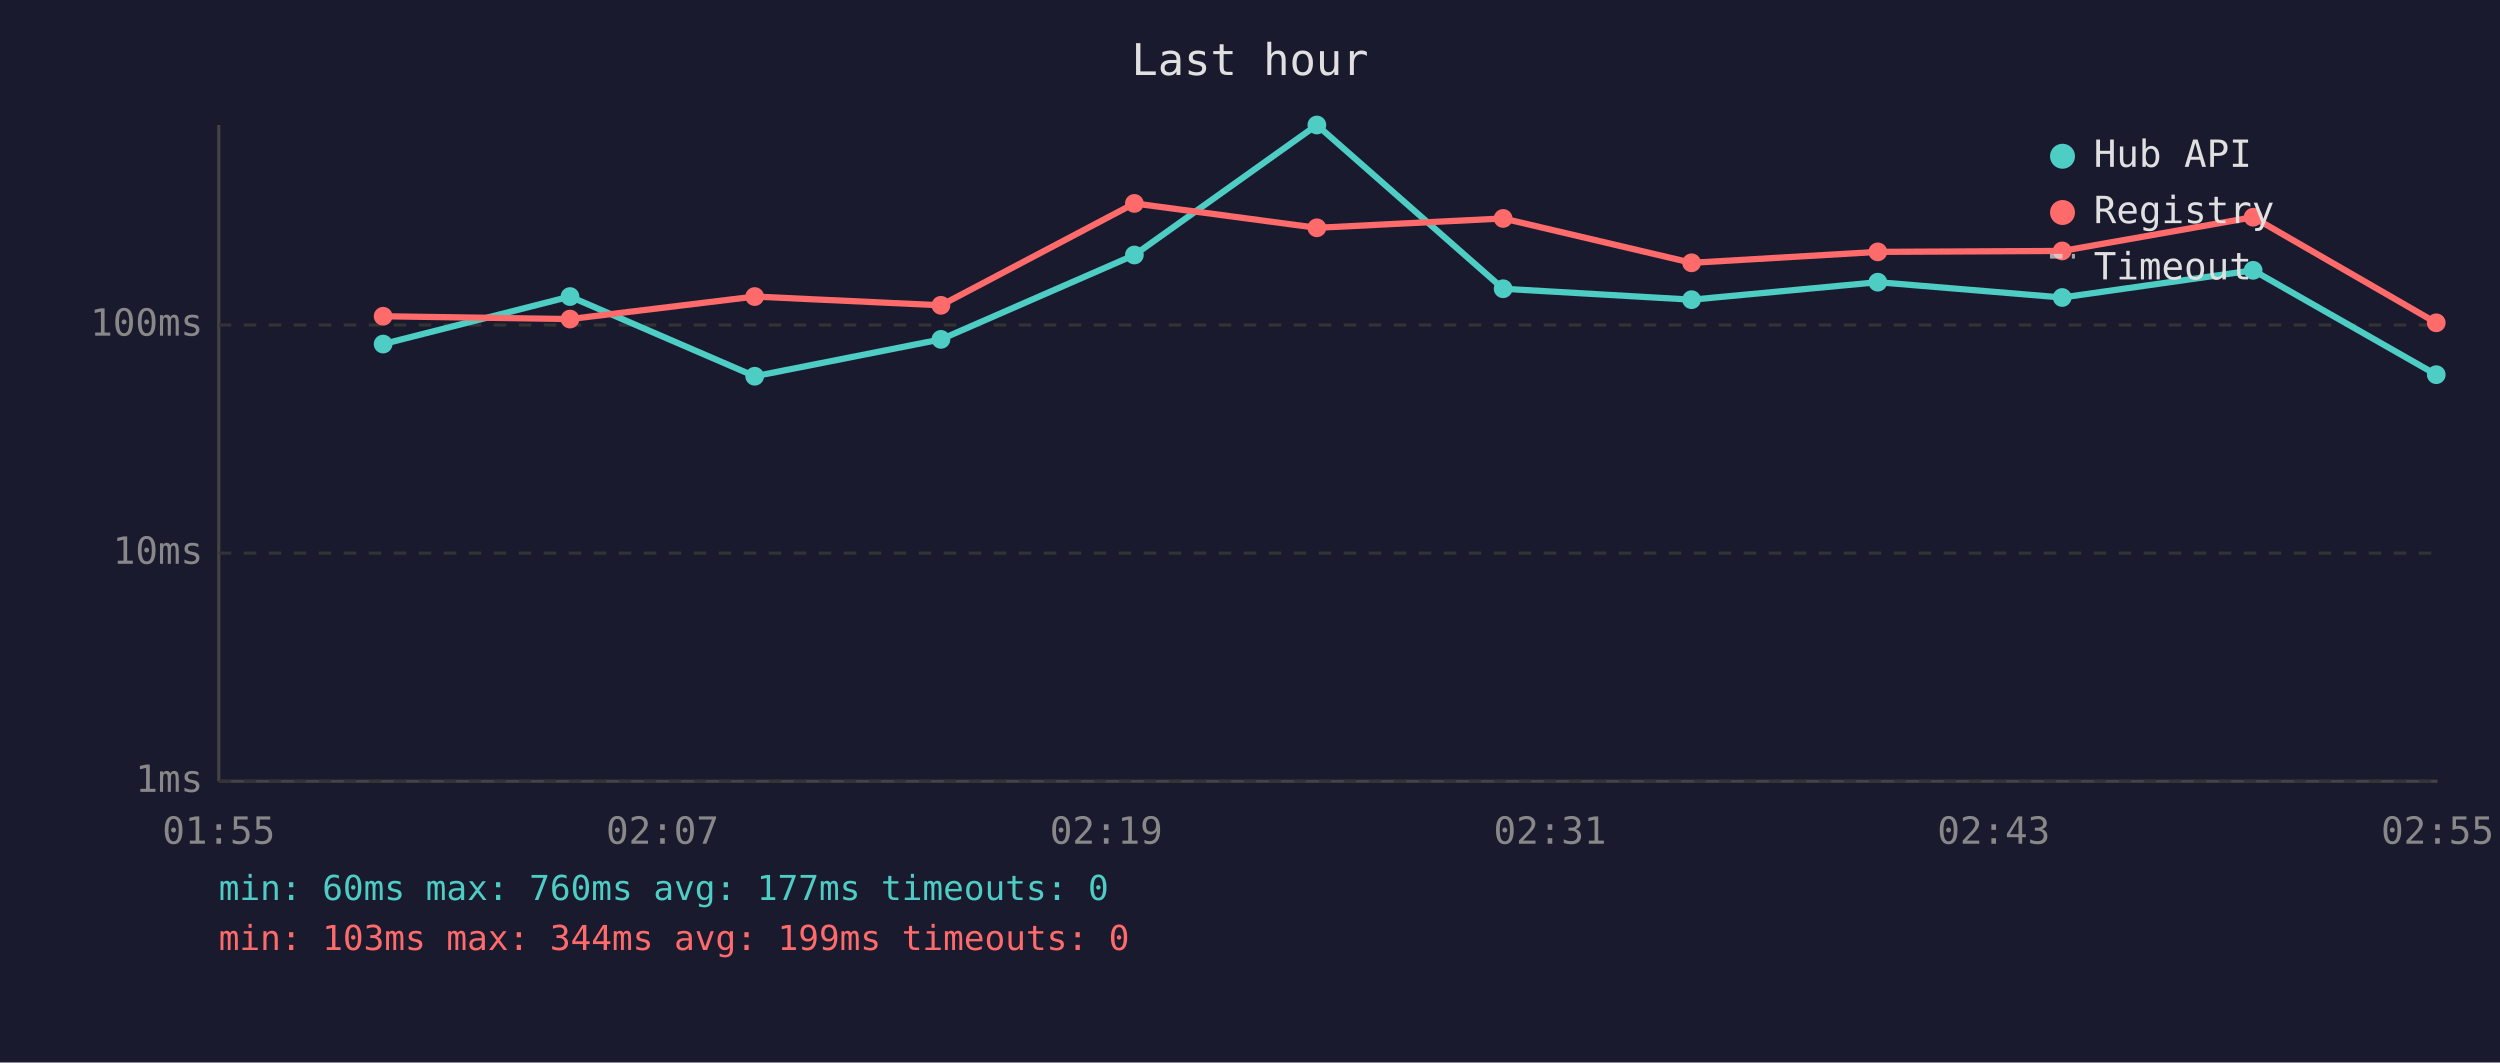
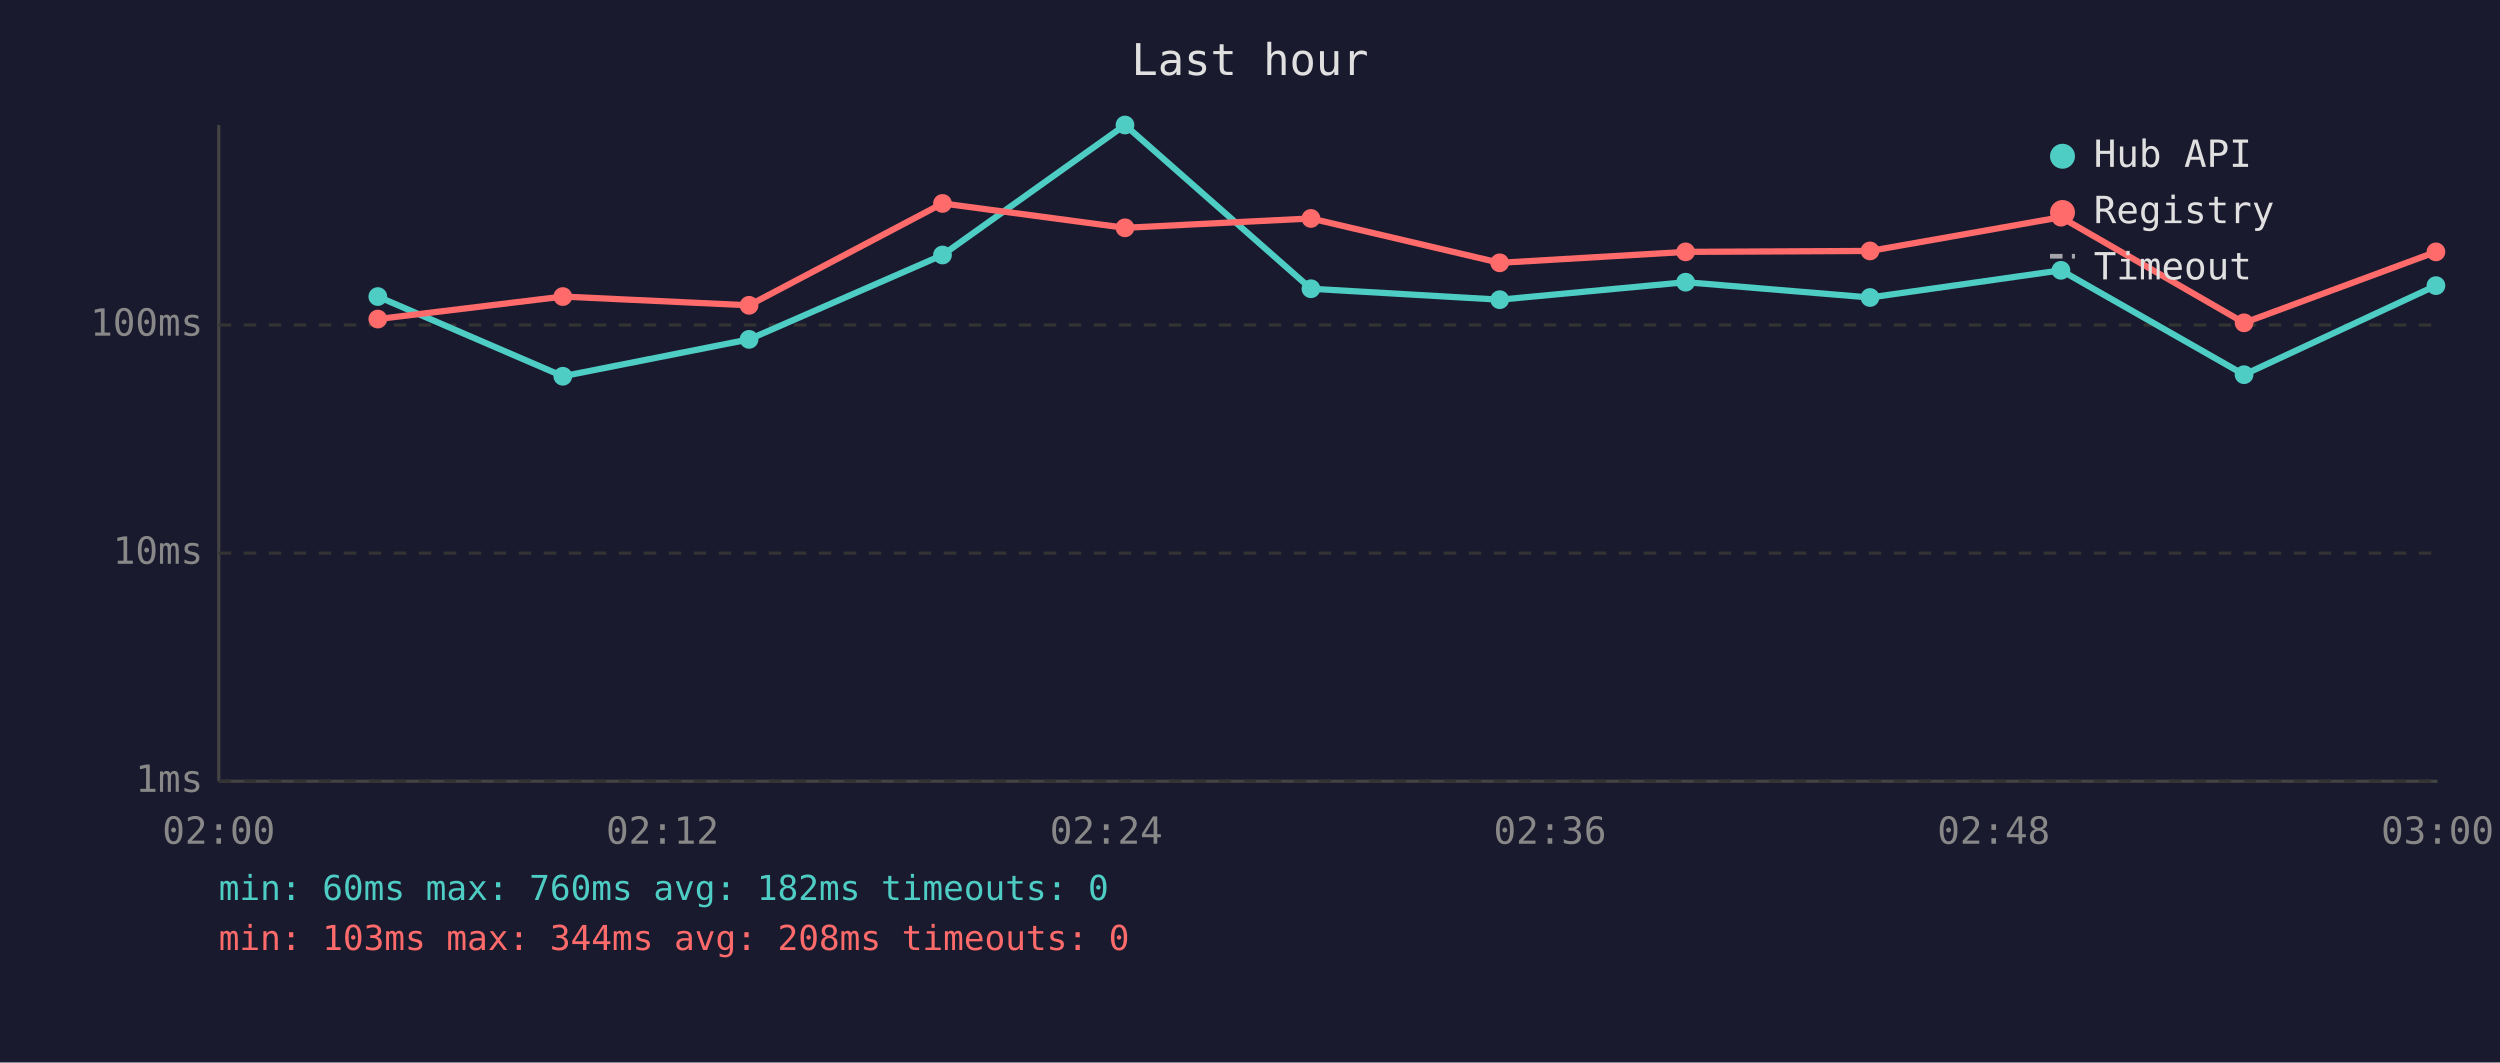
<svg xmlns="http://www.w3.org/2000/svg" viewBox="0 0 800 340" font-family="monospace" font-size="12">
  <rect width="800" height="340" fill="#1a1a2e" />
  <text x="400" y="24" fill="#e0e0e0" font-size="14" text-anchor="middle">Last hour</text>
  <line x1="70" y1="40" x2="70" y2="250" stroke="#444" stroke-width="1" />
  <line x1="70" y1="250" x2="780" y2="250" stroke="#444" stroke-width="1" />
  <line x1="70" y1="250" x2="780" y2="250" stroke="#333" stroke-width="1" stroke-dasharray="4" />
  <text x="65" y="250" fill="#888" text-anchor="end" dominant-baseline="middle">1ms</text>
  <line x1="70" y1="177" x2="780" y2="177" stroke="#333" stroke-width="1" stroke-dasharray="4" />
  <text x="65" y="177" fill="#888" text-anchor="end" dominant-baseline="middle">10ms</text>
  <line x1="70" y1="104" x2="780" y2="104" stroke="#333" stroke-width="1" stroke-dasharray="4" />
  <text x="65" y="104" fill="#888" text-anchor="end" dominant-baseline="middle">100ms</text>
-   <text x="70" y="270" fill="#888" text-anchor="middle">01:55</text>
-   <text x="212" y="270" fill="#888" text-anchor="middle">02:07</text>
-   <text x="354" y="270" fill="#888" text-anchor="middle">02:19</text>
-   <text x="496" y="270" fill="#888" text-anchor="middle">02:31</text>
-   <text x="638" y="270" fill="#888" text-anchor="middle">02:43</text>
-   <text x="780" y="270" fill="#888" text-anchor="middle">02:55</text>
-   <polyline points="122.6,110.1 182.4,94.9 241.5,120.4 301.1,108.6 363.0,81.6 421.4,40.0 481.0,92.4 541.3,95.9 600.9,90.3 659.9,95.2 721.0,86.5 779.6,119.9" fill="none" stroke="#4ecdc4" stroke-width="2" opacity="1" />
-   <circle cx="122.6" cy="110.1" r="3" fill="#4ecdc4" />
-   <circle cx="182.4" cy="94.9" r="3" fill="#4ecdc4" />
-   <circle cx="241.5" cy="120.4" r="3" fill="#4ecdc4" />
-   <circle cx="301.1" cy="108.6" r="3" fill="#4ecdc4" />
-   <circle cx="363.0" cy="81.6" r="3" fill="#4ecdc4" />
-   <circle cx="421.4" cy="40.0" r="3" fill="#4ecdc4" />
-   <circle cx="481.0" cy="92.4" r="3" fill="#4ecdc4" />
-   <circle cx="541.3" cy="95.9" r="3" fill="#4ecdc4" />
-   <circle cx="600.9" cy="90.3" r="3" fill="#4ecdc4" />
-   <circle cx="659.9" cy="95.2" r="3" fill="#4ecdc4" />
-   <circle cx="721.0" cy="86.5" r="3" fill="#4ecdc4" />
-   <circle cx="779.6" cy="119.9" r="3" fill="#4ecdc4" />
-   <polyline points="122.6,101.2 182.4,102.1 241.5,94.9 301.1,97.7 363.0,65.1 421.4,72.9 481.0,69.9 541.3,84.1 600.9,80.6 659.9,80.3 721.0,69.5 779.6,103.3" fill="none" stroke="#ff6b6b" stroke-width="2" opacity="1" />
-   <circle cx="122.6" cy="101.2" r="3" fill="#ff6b6b" />
-   <circle cx="182.4" cy="102.1" r="3" fill="#ff6b6b" />
-   <circle cx="241.5" cy="94.9" r="3" fill="#ff6b6b" />
-   <circle cx="301.1" cy="97.7" r="3" fill="#ff6b6b" />
-   <circle cx="363.0" cy="65.1" r="3" fill="#ff6b6b" />
-   <circle cx="421.4" cy="72.9" r="3" fill="#ff6b6b" />
-   <circle cx="481.0" cy="69.9" r="3" fill="#ff6b6b" />
-   <circle cx="541.3" cy="84.1" r="3" fill="#ff6b6b" />
-   <circle cx="600.9" cy="80.6" r="3" fill="#ff6b6b" />
-   <circle cx="659.9" cy="80.3" r="3" fill="#ff6b6b" />
-   <circle cx="721.0" cy="69.5" r="3" fill="#ff6b6b" />
-   <circle cx="779.6" cy="103.3" r="3" fill="#ff6b6b" />
+   <text x="70" y="270" fill="#888" text-anchor="middle">02:00</text>
+   <text x="212" y="270" fill="#888" text-anchor="middle">02:12</text>
+   <text x="354" y="270" fill="#888" text-anchor="middle">02:24</text>
+   <text x="496" y="270" fill="#888" text-anchor="middle">02:36</text>
+   <text x="638" y="270" fill="#888" text-anchor="middle">02:48</text>
+   <text x="780" y="270" fill="#888" text-anchor="middle">03:00</text>
+   <polyline points="120.9,94.9 180.1,120.4 239.7,108.6 301.6,81.6 360.0,40.0 419.5,92.4 479.9,95.9 539.4,90.3 598.4,95.2 659.5,86.5 718.1,119.9 779.5,91.4" fill="none" stroke="#4ecdc4" stroke-width="2" opacity="1" />
+   <circle cx="120.9" cy="94.9" r="3" fill="#4ecdc4" />
+   <circle cx="180.1" cy="120.4" r="3" fill="#4ecdc4" />
+   <circle cx="239.7" cy="108.6" r="3" fill="#4ecdc4" />
+   <circle cx="301.6" cy="81.6" r="3" fill="#4ecdc4" />
+   <circle cx="360.0" cy="40.0" r="3" fill="#4ecdc4" />
+   <circle cx="419.5" cy="92.4" r="3" fill="#4ecdc4" />
+   <circle cx="479.9" cy="95.9" r="3" fill="#4ecdc4" />
+   <circle cx="539.4" cy="90.3" r="3" fill="#4ecdc4" />
+   <circle cx="598.4" cy="95.2" r="3" fill="#4ecdc4" />
+   <circle cx="659.5" cy="86.5" r="3" fill="#4ecdc4" />
+   <circle cx="718.1" cy="119.9" r="3" fill="#4ecdc4" />
+   <circle cx="779.5" cy="91.4" r="3" fill="#4ecdc4" />
+   <polyline points="120.9,102.1 180.1,94.9 239.7,97.7 301.6,65.1 360.0,72.9 419.5,69.9 479.9,84.1 539.4,80.6 598.4,80.3 659.5,69.5 718.1,103.3 779.5,80.6" fill="none" stroke="#ff6b6b" stroke-width="2" opacity="1" />
+   <circle cx="120.9" cy="102.1" r="3" fill="#ff6b6b" />
+   <circle cx="180.1" cy="94.9" r="3" fill="#ff6b6b" />
+   <circle cx="239.7" cy="97.7" r="3" fill="#ff6b6b" />
+   <circle cx="301.6" cy="65.1" r="3" fill="#ff6b6b" />
+   <circle cx="360.0" cy="72.9" r="3" fill="#ff6b6b" />
+   <circle cx="419.5" cy="69.9" r="3" fill="#ff6b6b" />
+   <circle cx="479.9" cy="84.1" r="3" fill="#ff6b6b" />
+   <circle cx="539.4" cy="80.6" r="3" fill="#ff6b6b" />
+   <circle cx="598.4" cy="80.3" r="3" fill="#ff6b6b" />
+   <circle cx="659.5" cy="69.5" r="3" fill="#ff6b6b" />
+   <circle cx="718.1" cy="103.3" r="3" fill="#ff6b6b" />
+   <circle cx="779.5" cy="80.6" r="3" fill="#ff6b6b" />
  <circle cx="660" cy="50" r="4" fill="#4ecdc4" />
  <text x="670" y="50" fill="#e0e0e0" dominant-baseline="middle">Hub API</text>
  <circle cx="660" cy="68" r="4" fill="#ff6b6b" />
  <text x="670" y="68" fill="#e0e0e0" dominant-baseline="middle">Registry</text>
  <line x1="656" y1="82" x2="664" y2="82" stroke="#e0e0e0" stroke-width="1.5" stroke-dasharray="4,3" opacity="0.7" />
  <text x="670" y="86" fill="#e0e0e0" dominant-baseline="middle">Timeout</text>
-   <text x="70" y="288" fill="#4ecdc4" font-size="11">min: 60ms  max: 760ms  avg: 177ms  timeouts: 0</text>
-   <text x="70" y="304" fill="#ff6b6b" font-size="11">min: 103ms  max: 344ms  avg: 199ms  timeouts: 0</text>
+   <text x="70" y="288" fill="#4ecdc4" font-size="11">min: 60ms  max: 760ms  avg: 182ms  timeouts: 0</text>
+   <text x="70" y="304" fill="#ff6b6b" font-size="11">min: 103ms  max: 344ms  avg: 208ms  timeouts: 0</text>
</svg>
